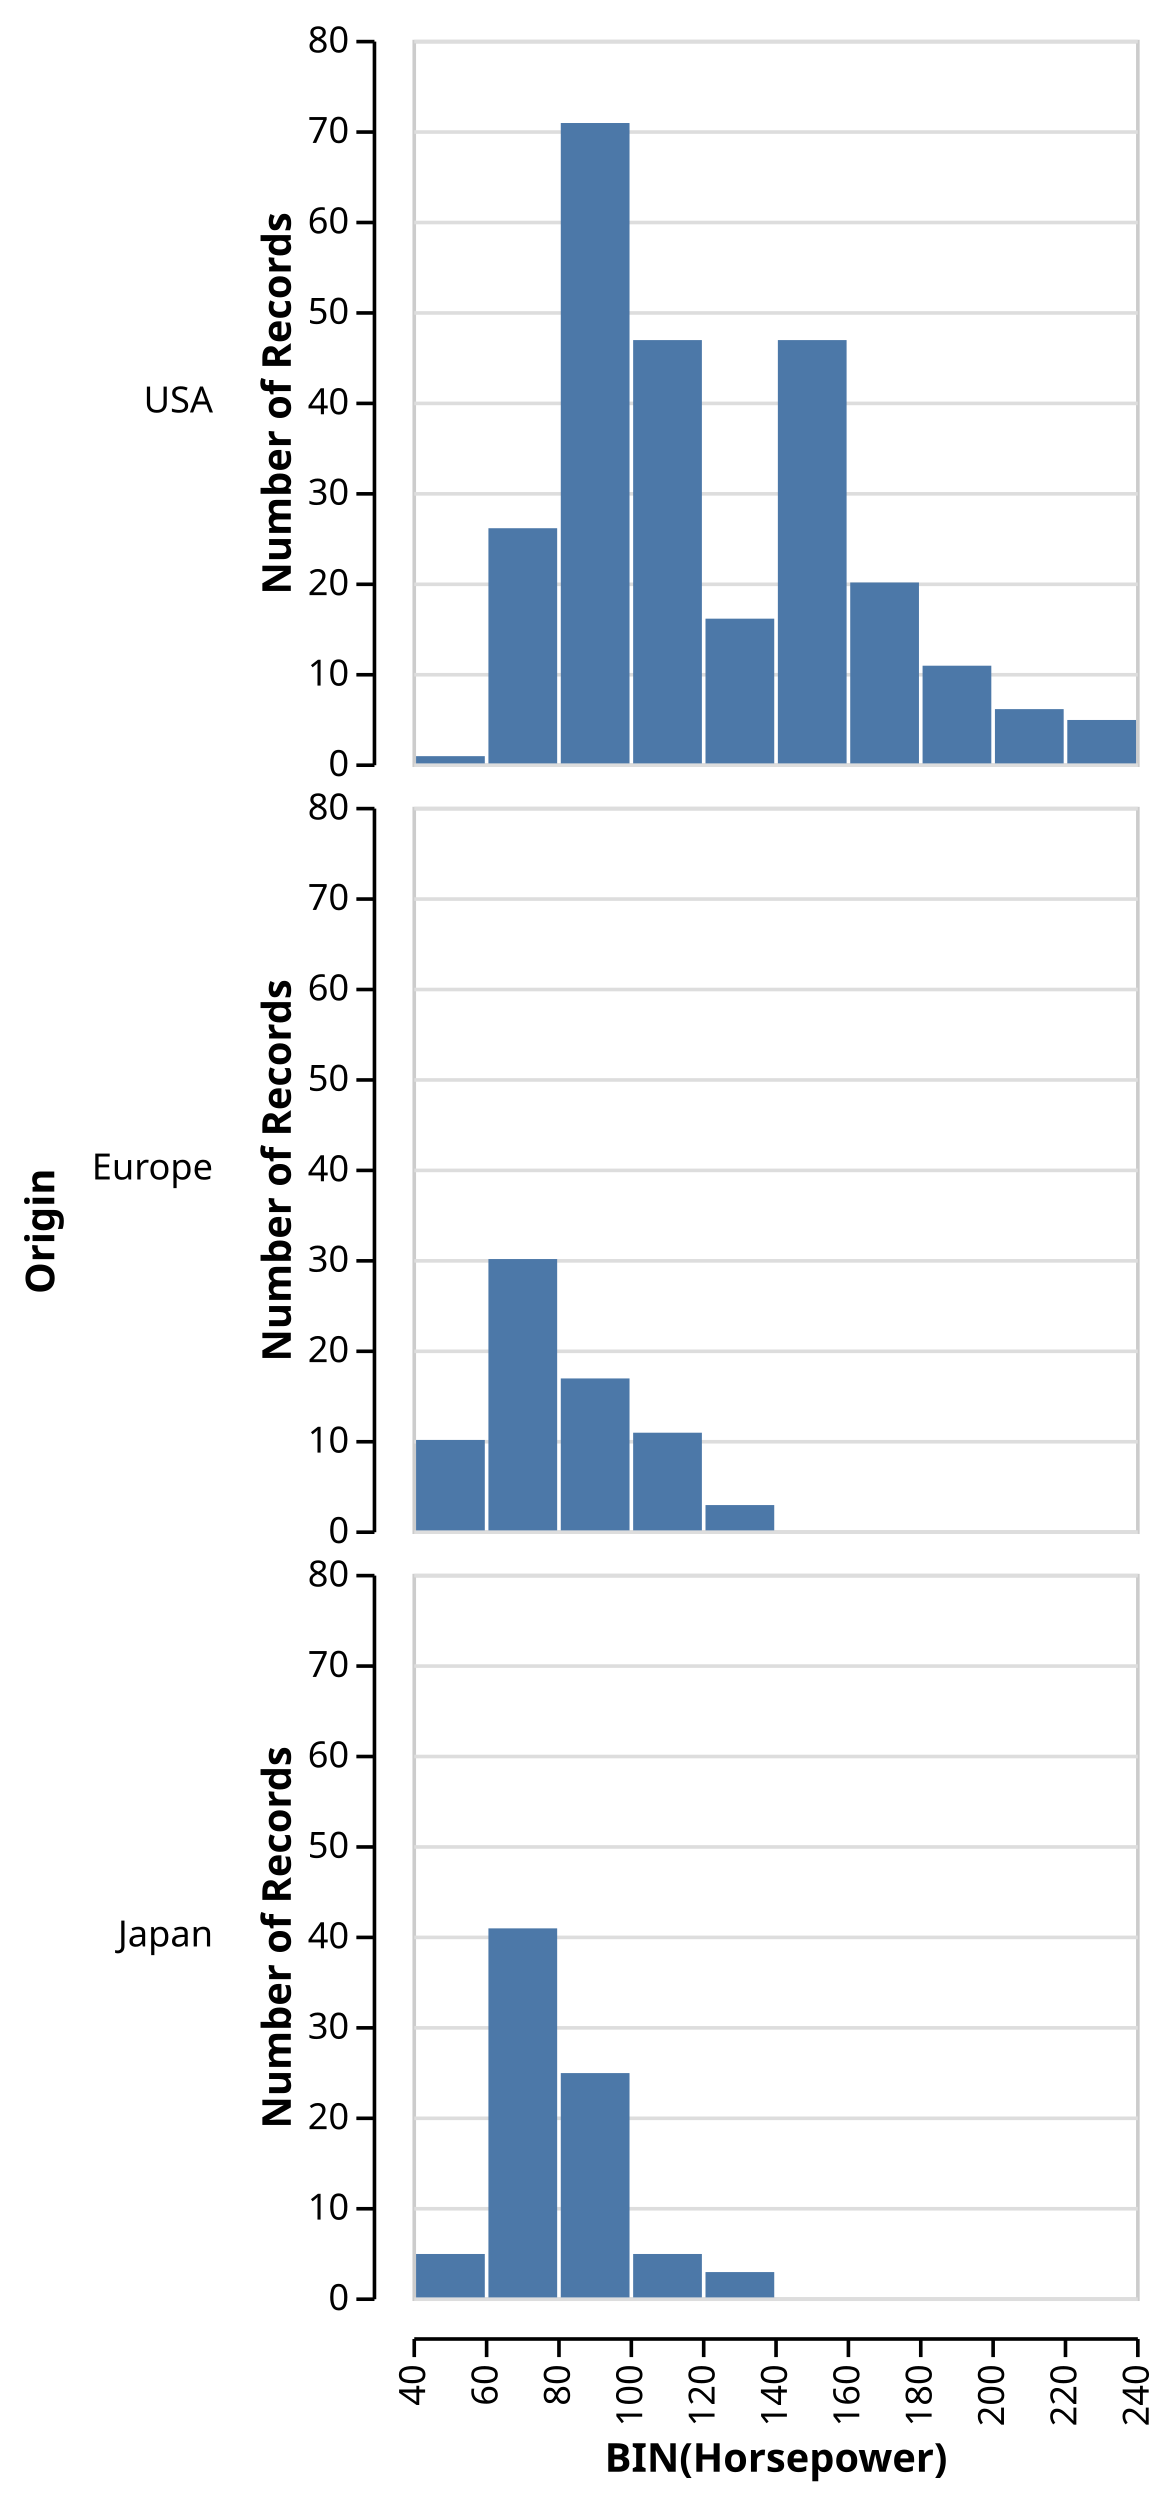
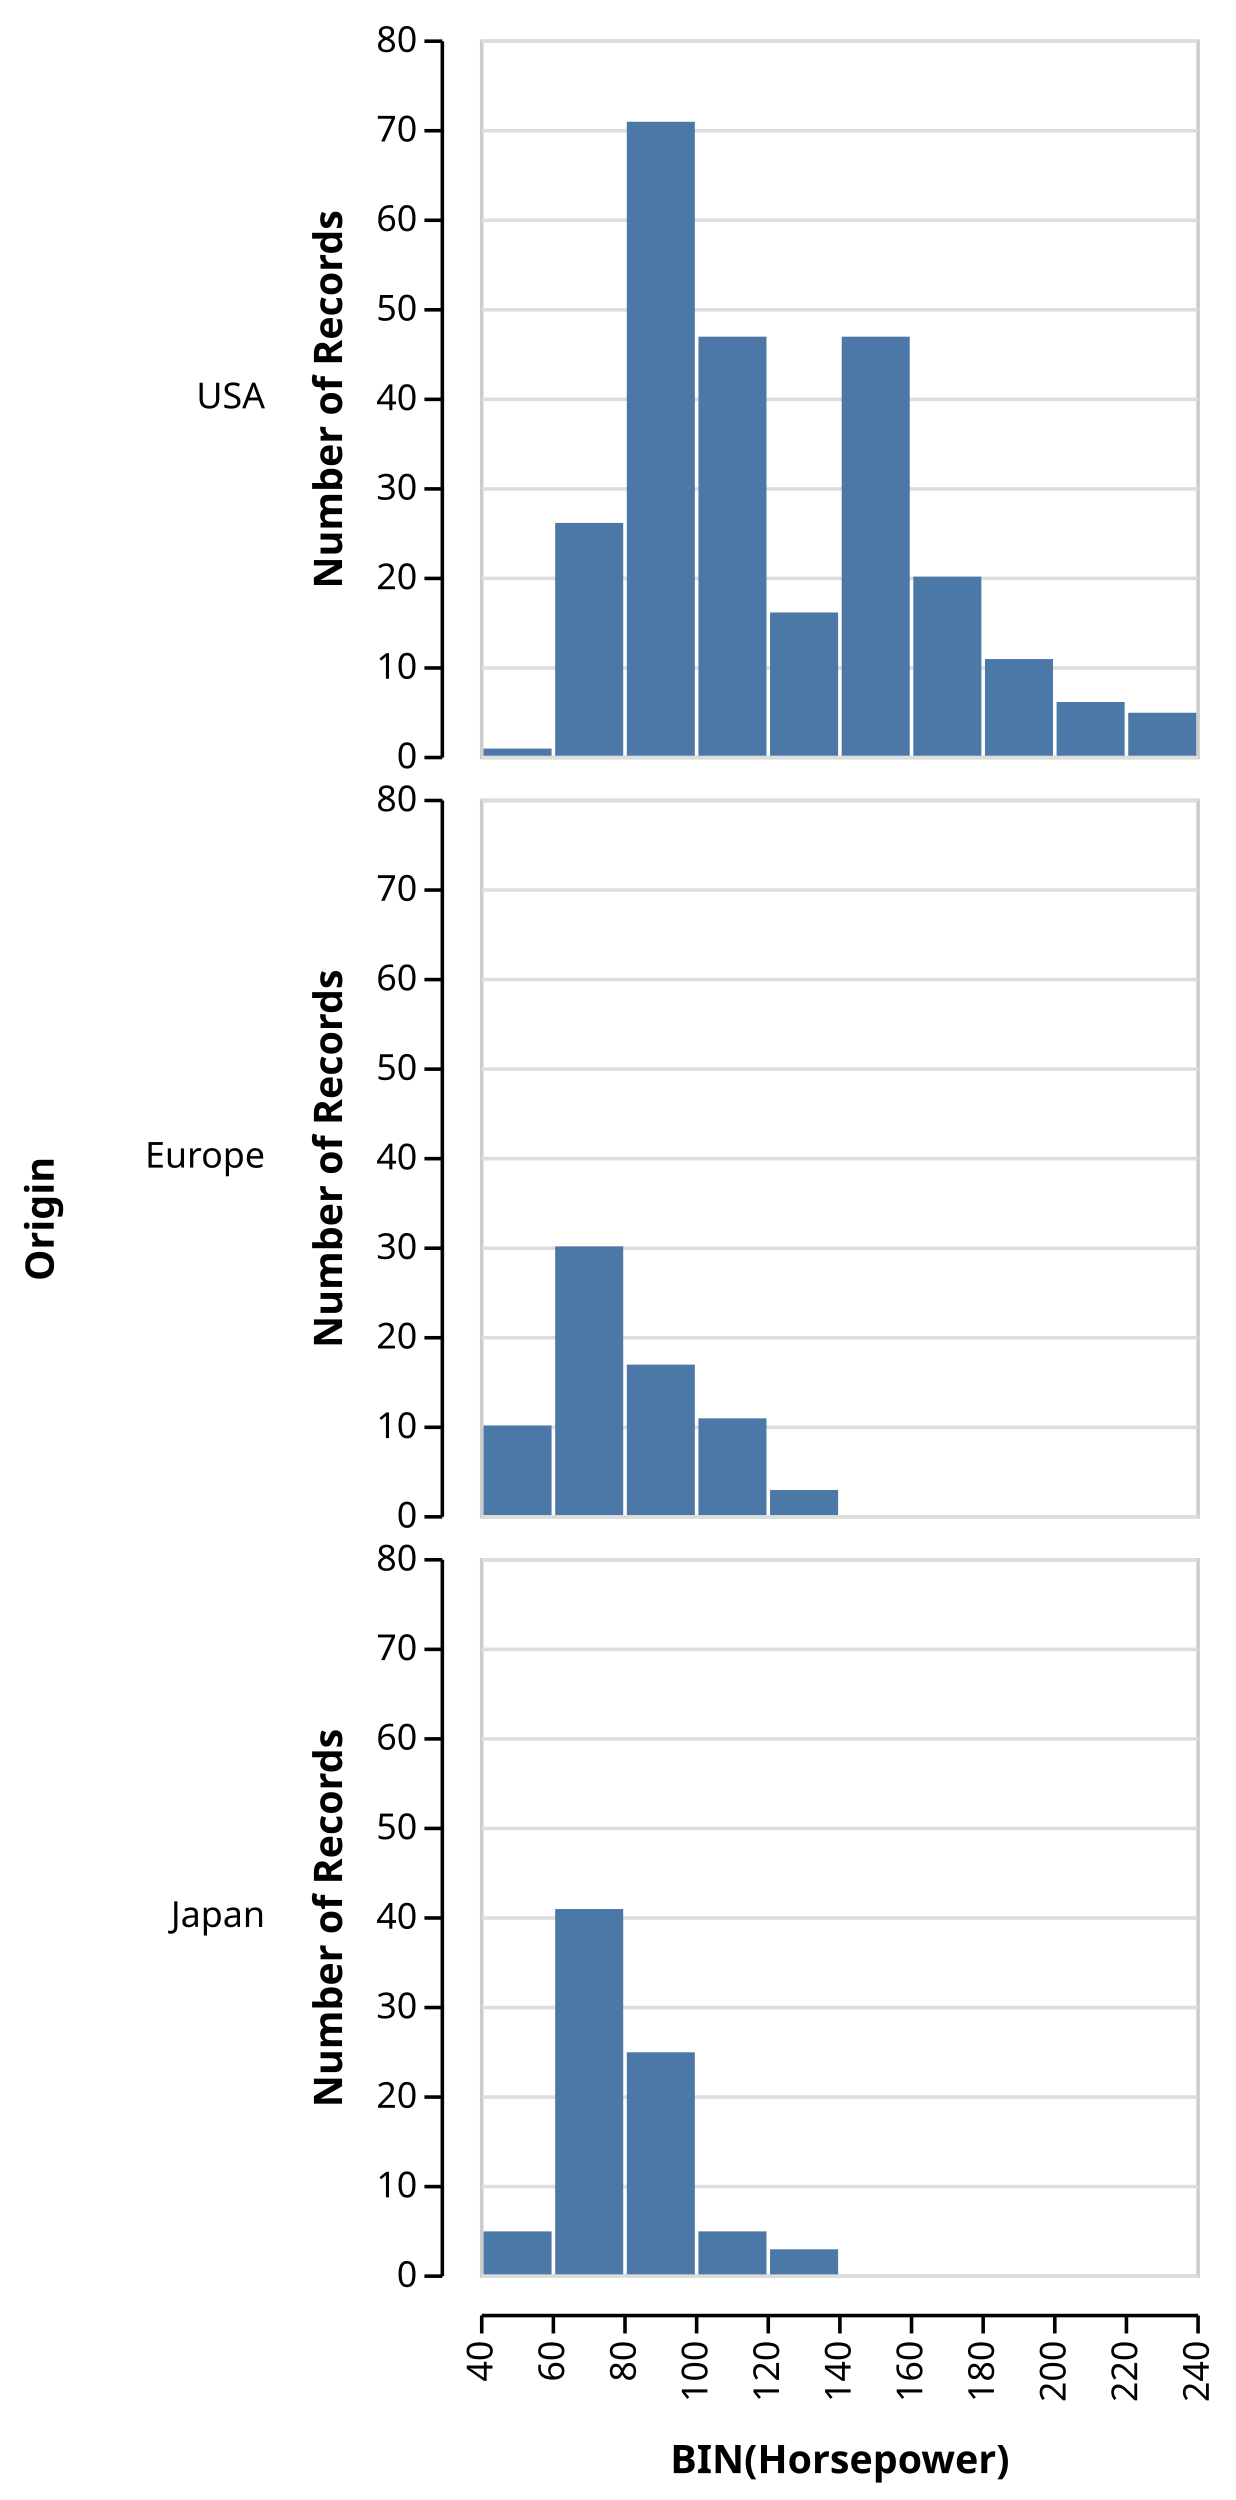
- <svg xmlns="http://www.w3.org/2000/svg" class="marks" width="325" height="691" viewBox="0 0 325 691" version="1.1">
-   <g transform="translate(114,11)">
+ <svg xmlns="http://www.w3.org/2000/svg" class="marks" width="345" height="698" viewBox="0 0 345 698" version="1.1">
+   <g transform="translate(134,11)">
    <g class="mark-group role-frame root">
      <g transform="translate(0,0)">
        <path class="background" d="M0,0h0v0h0Z" style="fill: none;" />
        <g>
          <g class="mark-group role-scope nested_main_group">
            <g transform="translate(0,0)">
              <path class="background" d="M0,0h0v0h0Z" style="fill: none;" />
              <g>
                <g class="mark-group role-row-title row_title">
-                   <g transform="translate(-99,312)">
+                   <g transform="translate(-119,312)">
                    <path class="background" d="M0,0h0v0h0Z" style="fill: none;" />
                    <g>
                      <g class="mark-text role-row-title-text">
                        <text text-anchor="end" transform="translate(0,0) rotate(270)" style="font: bold 11px sans-serif; fill: black;">Origin</text>
                      </g>
                    </g>
                  </g>
                </g>
                <g class="mark-group role-row-header row_header">
                  <g transform="translate(-11,0)">
                    <path class="background" d="M0,0h0v200h0Z" style="fill: none;" />
                    <g>
                      <g class="mark-text role-title" style="pointer-events: none;">
-                         <text text-anchor="end" transform="translate(-44.12305,103)" style="font: normal 10px sans-serif; fill: #000; opacity: 1;">USA</text>
+                         <text text-anchor="end" transform="translate(-49,103)" style="font: normal 10px sans-serif; fill: #000; opacity: 1;">USA</text>
                      </g>
                      <g class="mark-group role-axis">
                        <g transform="translate(0.5,0.5)">
                          <path class="background" d="M0,0h0v0h0Z" style="pointer-events: none; fill: none;" />
                          <g>
                            <g class="mark-rule role-axis-tick" style="pointer-events: none;">
                              <line transform="translate(0,200)" x2="-5" y2="0" style="fill: none; stroke: #000; stroke-width: 1; opacity: 1;" />
                              <line transform="translate(0,175)" x2="-5" y2="0" style="fill: none; stroke: #000; stroke-width: 1; opacity: 1;" />
                              <line transform="translate(0,150)" x2="-5" y2="0" style="fill: none; stroke: #000; stroke-width: 1; opacity: 1;" />
                              <line transform="translate(0,125)" x2="-5" y2="0" style="fill: none; stroke: #000; stroke-width: 1; opacity: 1;" />
                              <line transform="translate(0,100)" x2="-5" y2="0" style="fill: none; stroke: #000; stroke-width: 1; opacity: 1;" />
                              <line transform="translate(0,75)" x2="-5" y2="0" style="fill: none; stroke: #000; stroke-width: 1; opacity: 1;" />
                              <line transform="translate(0,50)" x2="-5" y2="0" style="fill: none; stroke: #000; stroke-width: 1; opacity: 1;" />
                              <line transform="translate(0,25)" x2="-5" y2="0" style="fill: none; stroke: #000; stroke-width: 1; opacity: 1;" />
                              <line transform="translate(0,0)" x2="-5" y2="0" style="fill: none; stroke: #000; stroke-width: 1; opacity: 1;" />
                            </g>
                            <g class="mark-text role-axis-label" style="pointer-events: none;">
                              <text text-anchor="end" transform="translate(-7,203)" style="font: 10px sans-serif; fill: #000; opacity: 1;">0</text>
                              <text text-anchor="end" transform="translate(-7,178)" style="font: 10px sans-serif; fill: #000; opacity: 1;">10</text>
                              <text text-anchor="end" transform="translate(-7,153)" style="font: 10px sans-serif; fill: #000; opacity: 1;">20</text>
                              <text text-anchor="end" transform="translate(-7,128)" style="font: 10px sans-serif; fill: #000; opacity: 1;">30</text>
                              <text text-anchor="end" transform="translate(-7,103)" style="font: 10px sans-serif; fill: #000; opacity: 1;">40</text>
                              <text text-anchor="end" transform="translate(-7,78)" style="font: 10px sans-serif; fill: #000; opacity: 1;">50</text>
                              <text text-anchor="end" transform="translate(-7,53)" style="font: 10px sans-serif; fill: #000; opacity: 1;">60</text>
                              <text text-anchor="end" transform="translate(-7,28)" style="font: 10px sans-serif; fill: #000; opacity: 1;">70</text>
                              <text text-anchor="end" transform="translate(-7,3)" style="font: 10px sans-serif; fill: #000; opacity: 1;">80</text>
                            </g>
                            <g class="mark-rule role-axis-domain" style="pointer-events: none;">
                              <line transform="translate(0,200)" x2="0" y2="-200" style="fill: none; stroke: #000; stroke-width: 1; opacity: 1;" />
                            </g>
                            <g class="mark-text role-axis-title" style="pointer-events: none;">
-                               <text text-anchor="middle" transform="translate(-21.12305,100) rotate(-90) translate(0,-2)" style="font: bold 11px sans-serif; fill: #000; opacity: 1;">Number of Records</text>
+                               <text text-anchor="middle" transform="translate(-26,100) rotate(-90) translate(0,-2)" style="font: bold 11px sans-serif; fill: #000; opacity: 1;">Number of Records</text>
                            </g>
                          </g>
                        </g>
                      </g>
                    </g>
                  </g>
                  <g transform="translate(-11,212)">
                    <path class="background" d="M0,0h0v200h0Z" style="fill: none;" />
                    <g>
                      <g class="mark-text role-title" style="pointer-events: none;">
-                         <text text-anchor="end" transform="translate(-44.12305,103)" style="font: normal 10px sans-serif; fill: #000; opacity: 1;">Europe</text>
+                         <text text-anchor="end" transform="translate(-49,103)" style="font: normal 10px sans-serif; fill: #000; opacity: 1;">Europe</text>
                      </g>
                      <g class="mark-group role-axis">
                        <g transform="translate(0.5,0.5)">
                          <path class="background" d="M0,0h0v0h0Z" style="pointer-events: none; fill: none;" />
                          <g>
                            <g class="mark-rule role-axis-tick" style="pointer-events: none;">
                              <line transform="translate(0,200)" x2="-5" y2="0" style="fill: none; stroke: #000; stroke-width: 1; opacity: 1;" />
                              <line transform="translate(0,175)" x2="-5" y2="0" style="fill: none; stroke: #000; stroke-width: 1; opacity: 1;" />
                              <line transform="translate(0,150)" x2="-5" y2="0" style="fill: none; stroke: #000; stroke-width: 1; opacity: 1;" />
                              <line transform="translate(0,125)" x2="-5" y2="0" style="fill: none; stroke: #000; stroke-width: 1; opacity: 1;" />
                              <line transform="translate(0,100)" x2="-5" y2="0" style="fill: none; stroke: #000; stroke-width: 1; opacity: 1;" />
                              <line transform="translate(0,75)" x2="-5" y2="0" style="fill: none; stroke: #000; stroke-width: 1; opacity: 1;" />
                              <line transform="translate(0,50)" x2="-5" y2="0" style="fill: none; stroke: #000; stroke-width: 1; opacity: 1;" />
                              <line transform="translate(0,25)" x2="-5" y2="0" style="fill: none; stroke: #000; stroke-width: 1; opacity: 1;" />
                              <line transform="translate(0,0)" x2="-5" y2="0" style="fill: none; stroke: #000; stroke-width: 1; opacity: 1;" />
                            </g>
                            <g class="mark-text role-axis-label" style="pointer-events: none;">
                              <text text-anchor="end" transform="translate(-7,203)" style="font: 10px sans-serif; fill: #000; opacity: 1;">0</text>
                              <text text-anchor="end" transform="translate(-7,178)" style="font: 10px sans-serif; fill: #000; opacity: 1;">10</text>
                              <text text-anchor="end" transform="translate(-7,153)" style="font: 10px sans-serif; fill: #000; opacity: 1;">20</text>
                              <text text-anchor="end" transform="translate(-7,128)" style="font: 10px sans-serif; fill: #000; opacity: 1;">30</text>
                              <text text-anchor="end" transform="translate(-7,103)" style="font: 10px sans-serif; fill: #000; opacity: 1;">40</text>
                              <text text-anchor="end" transform="translate(-7,78)" style="font: 10px sans-serif; fill: #000; opacity: 1;">50</text>
                              <text text-anchor="end" transform="translate(-7,53)" style="font: 10px sans-serif; fill: #000; opacity: 1;">60</text>
                              <text text-anchor="end" transform="translate(-7,28)" style="font: 10px sans-serif; fill: #000; opacity: 1;">70</text>
                              <text text-anchor="end" transform="translate(-7,3)" style="font: 10px sans-serif; fill: #000; opacity: 1;">80</text>
                            </g>
                            <g class="mark-rule role-axis-domain" style="pointer-events: none;">
                              <line transform="translate(0,200)" x2="0" y2="-200" style="fill: none; stroke: #000; stroke-width: 1; opacity: 1;" />
                            </g>
                            <g class="mark-text role-axis-title" style="pointer-events: none;">
-                               <text text-anchor="middle" transform="translate(-21.12305,100) rotate(-90) translate(0,-2)" style="font: bold 11px sans-serif; fill: #000; opacity: 1;">Number of Records</text>
+                               <text text-anchor="middle" transform="translate(-26,100) rotate(-90) translate(0,-2)" style="font: bold 11px sans-serif; fill: #000; opacity: 1;">Number of Records</text>
                            </g>
                          </g>
                        </g>
                      </g>
                    </g>
                  </g>
                  <g transform="translate(-11,424)">
                    <path class="background" d="M0,0h0v200h0Z" style="fill: none;" />
                    <g>
                      <g class="mark-text role-title" style="pointer-events: none;">
-                         <text text-anchor="end" transform="translate(-44.12305,103)" style="font: normal 10px sans-serif; fill: #000; opacity: 1;">Japan</text>
+                         <text text-anchor="end" transform="translate(-49,103)" style="font: normal 10px sans-serif; fill: #000; opacity: 1;">Japan</text>
                      </g>
                      <g class="mark-group role-axis">
                        <g transform="translate(0.5,0.5)">
                          <path class="background" d="M0,0h0v0h0Z" style="pointer-events: none; fill: none;" />
                          <g>
                            <g class="mark-rule role-axis-tick" style="pointer-events: none;">
                              <line transform="translate(0,200)" x2="-5" y2="0" style="fill: none; stroke: #000; stroke-width: 1; opacity: 1;" />
                              <line transform="translate(0,175)" x2="-5" y2="0" style="fill: none; stroke: #000; stroke-width: 1; opacity: 1;" />
                              <line transform="translate(0,150)" x2="-5" y2="0" style="fill: none; stroke: #000; stroke-width: 1; opacity: 1;" />
                              <line transform="translate(0,125)" x2="-5" y2="0" style="fill: none; stroke: #000; stroke-width: 1; opacity: 1;" />
                              <line transform="translate(0,100)" x2="-5" y2="0" style="fill: none; stroke: #000; stroke-width: 1; opacity: 1;" />
                              <line transform="translate(0,75)" x2="-5" y2="0" style="fill: none; stroke: #000; stroke-width: 1; opacity: 1;" />
                              <line transform="translate(0,50)" x2="-5" y2="0" style="fill: none; stroke: #000; stroke-width: 1; opacity: 1;" />
                              <line transform="translate(0,25)" x2="-5" y2="0" style="fill: none; stroke: #000; stroke-width: 1; opacity: 1;" />
                              <line transform="translate(0,0)" x2="-5" y2="0" style="fill: none; stroke: #000; stroke-width: 1; opacity: 1;" />
                            </g>
                            <g class="mark-text role-axis-label" style="pointer-events: none;">
                              <text text-anchor="end" transform="translate(-7,203)" style="font: 10px sans-serif; fill: #000; opacity: 1;">0</text>
                              <text text-anchor="end" transform="translate(-7,178)" style="font: 10px sans-serif; fill: #000; opacity: 1;">10</text>
                              <text text-anchor="end" transform="translate(-7,153)" style="font: 10px sans-serif; fill: #000; opacity: 1;">20</text>
                              <text text-anchor="end" transform="translate(-7,128)" style="font: 10px sans-serif; fill: #000; opacity: 1;">30</text>
                              <text text-anchor="end" transform="translate(-7,103)" style="font: 10px sans-serif; fill: #000; opacity: 1;">40</text>
                              <text text-anchor="end" transform="translate(-7,78)" style="font: 10px sans-serif; fill: #000; opacity: 1;">50</text>
                              <text text-anchor="end" transform="translate(-7,53)" style="font: 10px sans-serif; fill: #000; opacity: 1;">60</text>
                              <text text-anchor="end" transform="translate(-7,28)" style="font: 10px sans-serif; fill: #000; opacity: 1;">70</text>
                              <text text-anchor="end" transform="translate(-7,3)" style="font: 10px sans-serif; fill: #000; opacity: 1;">80</text>
                            </g>
                            <g class="mark-rule role-axis-domain" style="pointer-events: none;">
                              <line transform="translate(0,200)" x2="0" y2="-200" style="fill: none; stroke: #000; stroke-width: 1; opacity: 1;" />
                            </g>
                            <g class="mark-text role-axis-title" style="pointer-events: none;">
-                               <text text-anchor="middle" transform="translate(-21.12305,100) rotate(-90) translate(0,-2)" style="font: bold 11px sans-serif; fill: #000; opacity: 1;">Number of Records</text>
+                               <text text-anchor="middle" transform="translate(-26,100) rotate(-90) translate(0,-2)" style="font: bold 11px sans-serif; fill: #000; opacity: 1;">Number of Records</text>
                            </g>
                          </g>
                        </g>
                      </g>
                    </g>
                  </g>
                </g>
                <g class="mark-group role-column-footer column_footer">
                  <g transform="translate(0,635)">
                    <path class="background" d="M0,0h200v0h-200Z" style="fill: none;" />
                    <g>
                      <g class="mark-group role-axis">
                        <g transform="translate(0.5,0.5)">
                          <path class="background" d="M0,0h0v0h0Z" style="pointer-events: none; fill: none;" />
                          <g>
                            <g class="mark-rule role-axis-tick" style="pointer-events: none;">
                              <line transform="translate(0,0)" x2="0" y2="5" style="fill: none; stroke: #000; stroke-width: 1; opacity: 1;" />
                              <line transform="translate(20,0)" x2="0" y2="5" style="fill: none; stroke: #000; stroke-width: 1; opacity: 1;" />
                              <line transform="translate(40,0)" x2="0" y2="5" style="fill: none; stroke: #000; stroke-width: 1; opacity: 1;" />
                              <line transform="translate(60,0)" x2="0" y2="5" style="fill: none; stroke: #000; stroke-width: 1; opacity: 1;" />
                              <line transform="translate(80,0)" x2="0" y2="5" style="fill: none; stroke: #000; stroke-width: 1; opacity: 1;" />
                              <line transform="translate(100,0)" x2="0" y2="5" style="fill: none; stroke: #000; stroke-width: 1; opacity: 1;" />
                              <line transform="translate(120,0)" x2="0" y2="5" style="fill: none; stroke: #000; stroke-width: 1; opacity: 1;" />
                              <line transform="translate(140,0)" x2="0" y2="5" style="fill: none; stroke: #000; stroke-width: 1; opacity: 1;" />
                              <line transform="translate(160,0)" x2="0" y2="5" style="fill: none; stroke: #000; stroke-width: 1; opacity: 1;" />
                              <line transform="translate(180,0)" x2="0" y2="5" style="fill: none; stroke: #000; stroke-width: 1; opacity: 1;" />
                              <line transform="translate(200,0)" x2="0" y2="5" style="fill: none; stroke: #000; stroke-width: 1; opacity: 1;" />
                            </g>
                            <g class="mark-text role-axis-label" style="pointer-events: none;">
                              <text text-anchor="end" transform="translate(0,7) rotate(270) translate(0,3)" style="font: 10px sans-serif; fill: #000; opacity: 1;">40</text>
                              <text text-anchor="end" transform="translate(20,7) rotate(270) translate(0,3)" style="font: 10px sans-serif; fill: #000; opacity: 1;">60</text>
                              <text text-anchor="end" transform="translate(40,7) rotate(270) translate(0,3)" style="font: 10px sans-serif; fill: #000; opacity: 1;">80</text>
                              <text text-anchor="end" transform="translate(60,7) rotate(270) translate(0,3)" style="font: 10px sans-serif; fill: #000; opacity: 1;">100</text>
                              <text text-anchor="end" transform="translate(80,7) rotate(270) translate(0,3)" style="font: 10px sans-serif; fill: #000; opacity: 1;">120</text>
                              <text text-anchor="end" transform="translate(100,7) rotate(270) translate(0,3)" style="font: 10px sans-serif; fill: #000; opacity: 1;">140</text>
                              <text text-anchor="end" transform="translate(120,7) rotate(270) translate(0,3)" style="font: 10px sans-serif; fill: #000; opacity: 1;">160</text>
                              <text text-anchor="end" transform="translate(140,7) rotate(270) translate(0,3)" style="font: 10px sans-serif; fill: #000; opacity: 1;">180</text>
                              <text text-anchor="end" transform="translate(160,7) rotate(270) translate(0,3)" style="font: 10px sans-serif; fill: #000; opacity: 1;">200</text>
                              <text text-anchor="end" transform="translate(180,7) rotate(270) translate(0,3)" style="font: 10px sans-serif; fill: #000; opacity: 1;">220</text>
                              <text text-anchor="end" transform="translate(200,7) rotate(270) translate(0,3)" style="font: 10px sans-serif; fill: #000; opacity: 1;">240</text>
                            </g>
                            <g class="mark-rule role-axis-domain" style="pointer-events: none;">
                              <line transform="translate(0,0)" x2="200" y2="0" style="fill: none; stroke: #000; stroke-width: 1; opacity: 1;" />
                            </g>
                            <g class="mark-text role-axis-title" style="pointer-events: none;">
-                               <text text-anchor="middle" transform="translate(100,36.68457)" style="font: bold 11px sans-serif; fill: #000; opacity: 1;">BIN(Horsepower)</text>
+                               <text text-anchor="middle" transform="translate(100,44)" style="font: bold 11px sans-serif; fill: #000; opacity: 1;">BIN(Horsepower)</text>
                            </g>
                          </g>
                        </g>
                      </g>
                    </g>
                  </g>
                </g>
                <g class="mark-group role-scope cell">
                  <g transform="translate(0,0)">
                    <path class="background" d="M0.5,0.5h200v200h-200Z" style="fill: transparent; stroke: #ccc; stroke-width: 1;" />
                    <g>
                      <g class="mark-group role-axis">
                        <g transform="translate(0.5,0.5)">
                          <path class="background" d="M0,0h0v0h0Z" style="pointer-events: none; fill: none;" />
                          <g>
                            <g class="mark-rule role-axis-grid" style="pointer-events: none;">
                              <line transform="translate(0,200)" x2="200" y2="0" style="fill: none; stroke: #ddd; stroke-width: 1; stroke-dasharray: ; opacity: 1;" />
                              <line transform="translate(0,175)" x2="200" y2="0" style="fill: none; stroke: #ddd; stroke-width: 1; stroke-dasharray: ; opacity: 1;" />
                              <line transform="translate(0,150)" x2="200" y2="0" style="fill: none; stroke: #ddd; stroke-width: 1; stroke-dasharray: ; opacity: 1;" />
                              <line transform="translate(0,125)" x2="200" y2="0" style="fill: none; stroke: #ddd; stroke-width: 1; stroke-dasharray: ; opacity: 1;" />
                              <line transform="translate(0,100)" x2="200" y2="0" style="fill: none; stroke: #ddd; stroke-width: 1; stroke-dasharray: ; opacity: 1;" />
                              <line transform="translate(0,75)" x2="200" y2="0" style="fill: none; stroke: #ddd; stroke-width: 1; stroke-dasharray: ; opacity: 1;" />
                              <line transform="translate(0,50)" x2="200" y2="0" style="fill: none; stroke: #ddd; stroke-width: 1; stroke-dasharray: ; opacity: 1;" />
                              <line transform="translate(0,25)" x2="200" y2="0" style="fill: none; stroke: #ddd; stroke-width: 1; stroke-dasharray: ; opacity: 1;" />
                              <line transform="translate(0,0)" x2="200" y2="0" style="fill: none; stroke: #ddd; stroke-width: 1; stroke-dasharray: ; opacity: 1;" />
                            </g>
                          </g>
                        </g>
                      </g>
                      <g class="mark-rect role-bar child_marks">
                        <path d="M81,160h19v40h-19Z" style="fill: #4c78a8;" />
                        <path d="M121,150h19v50h-19Z" style="fill: #4c78a8;" />
                        <path d="M101,83h19v117h-19Z" style="fill: #4c78a8;" />
                        <path d="M141,173h19v27h-19Z" style="fill: #4c78a8;" />
                        <path d="M181,188h19v12h-19Z" style="fill: #4c78a8;" />
                        <path d="M161,185h19v15h-19Z" style="fill: #4c78a8;" />
                        <path d="M41,23h19v177h-19Z" style="fill: #4c78a8;" />
                        <path d="M61,83h19v117h-19Z" style="fill: #4c78a8;" />
                        <path d="M21,135h19v65h-19Z" style="fill: #4c78a8;" />
                        <path d="M1,198h19v2h-19Z" style="fill: #4c78a8;" />
                      </g>
                    </g>
                  </g>
                  <g transform="translate(0,212)">
                    <path class="background" d="M0.5,0.5h200v200h-200Z" style="fill: transparent; stroke: #ccc; stroke-width: 1;" />
                    <g>
                      <g class="mark-group role-axis">
                        <g transform="translate(0.5,0.5)">
                          <path class="background" d="M0,0h0v0h0Z" style="pointer-events: none; fill: none;" />
                          <g>
                            <g class="mark-rule role-axis-grid" style="pointer-events: none;">
                              <line transform="translate(0,200)" x2="200" y2="0" style="fill: none; stroke: #ddd; stroke-width: 1; stroke-dasharray: ; opacity: 1;" />
                              <line transform="translate(0,175)" x2="200" y2="0" style="fill: none; stroke: #ddd; stroke-width: 1; stroke-dasharray: ; opacity: 1;" />
                              <line transform="translate(0,150)" x2="200" y2="0" style="fill: none; stroke: #ddd; stroke-width: 1; stroke-dasharray: ; opacity: 1;" />
                              <line transform="translate(0,125)" x2="200" y2="0" style="fill: none; stroke: #ddd; stroke-width: 1; stroke-dasharray: ; opacity: 1;" />
                              <line transform="translate(0,100)" x2="200" y2="0" style="fill: none; stroke: #ddd; stroke-width: 1; stroke-dasharray: ; opacity: 1;" />
                              <line transform="translate(0,75)" x2="200" y2="0" style="fill: none; stroke: #ddd; stroke-width: 1; stroke-dasharray: ; opacity: 1;" />
                              <line transform="translate(0,50)" x2="200" y2="0" style="fill: none; stroke: #ddd; stroke-width: 1; stroke-dasharray: ; opacity: 1;" />
                              <line transform="translate(0,25)" x2="200" y2="0" style="fill: none; stroke: #ddd; stroke-width: 1; stroke-dasharray: ; opacity: 1;" />
                              <line transform="translate(0,0)" x2="200" y2="0" style="fill: none; stroke: #ddd; stroke-width: 1; stroke-dasharray: ; opacity: 1;" />
                            </g>
                          </g>
                        </g>
                      </g>
                      <g class="mark-rect role-bar child_marks">
                        <path d="M61,173h19v27h-19Z" style="fill: #4c78a8;" />
                        <path d="M1,175h19v25h-19Z" style="fill: #4c78a8;" />
                        <path d="M41,158h19v42h-19Z" style="fill: #4c78a8;" />
                        <path d="M21,125h19v75h-19Z" style="fill: #4c78a8;" />
                        <path d="M81,193h19v7h-19Z" style="fill: #4c78a8;" />
                      </g>
                    </g>
                  </g>
                  <g transform="translate(0,424)">
                    <path class="background" d="M0.5,0.5h200v200h-200Z" style="fill: transparent; stroke: #ccc; stroke-width: 1;" />
                    <g>
                      <g class="mark-group role-axis">
                        <g transform="translate(0.5,0.5)">
                          <path class="background" d="M0,0h0v0h0Z" style="pointer-events: none; fill: none;" />
                          <g>
                            <g class="mark-rule role-axis-grid" style="pointer-events: none;">
                              <line transform="translate(0,200)" x2="200" y2="0" style="fill: none; stroke: #ddd; stroke-width: 1; stroke-dasharray: ; opacity: 1;" />
                              <line transform="translate(0,175)" x2="200" y2="0" style="fill: none; stroke: #ddd; stroke-width: 1; stroke-dasharray: ; opacity: 1;" />
                              <line transform="translate(0,150)" x2="200" y2="0" style="fill: none; stroke: #ddd; stroke-width: 1; stroke-dasharray: ; opacity: 1;" />
                              <line transform="translate(0,125)" x2="200" y2="0" style="fill: none; stroke: #ddd; stroke-width: 1; stroke-dasharray: ; opacity: 1;" />
                              <line transform="translate(0,100)" x2="200" y2="0" style="fill: none; stroke: #ddd; stroke-width: 1; stroke-dasharray: ; opacity: 1;" />
                              <line transform="translate(0,75)" x2="200" y2="0" style="fill: none; stroke: #ddd; stroke-width: 1; stroke-dasharray: ; opacity: 1;" />
                              <line transform="translate(0,50)" x2="200" y2="0" style="fill: none; stroke: #ddd; stroke-width: 1; stroke-dasharray: ; opacity: 1;" />
                              <line transform="translate(0,25)" x2="200" y2="0" style="fill: none; stroke: #ddd; stroke-width: 1; stroke-dasharray: ; opacity: 1;" />
                              <line transform="translate(0,0)" x2="200" y2="0" style="fill: none; stroke: #ddd; stroke-width: 1; stroke-dasharray: ; opacity: 1;" />
                            </g>
                          </g>
                        </g>
                      </g>
                      <g class="mark-rect role-bar child_marks">
                        <path d="M41,138h19v62h-19Z" style="fill: #4c78a8;" />
                        <path d="M21,98h19v102h-19Z" style="fill: #4c78a8;" />
                        <path d="M81,193h19v7h-19Z" style="fill: #4c78a8;" />
                        <path d="M1,188h19v12h-19Z" style="fill: #4c78a8;" />
                        <path d="M61,188h19v12h-19Z" style="fill: #4c78a8;" />
                      </g>
                    </g>
                  </g>
                </g>
              </g>
            </g>
          </g>
        </g>
      </g>
    </g>
  </g>
</svg>
